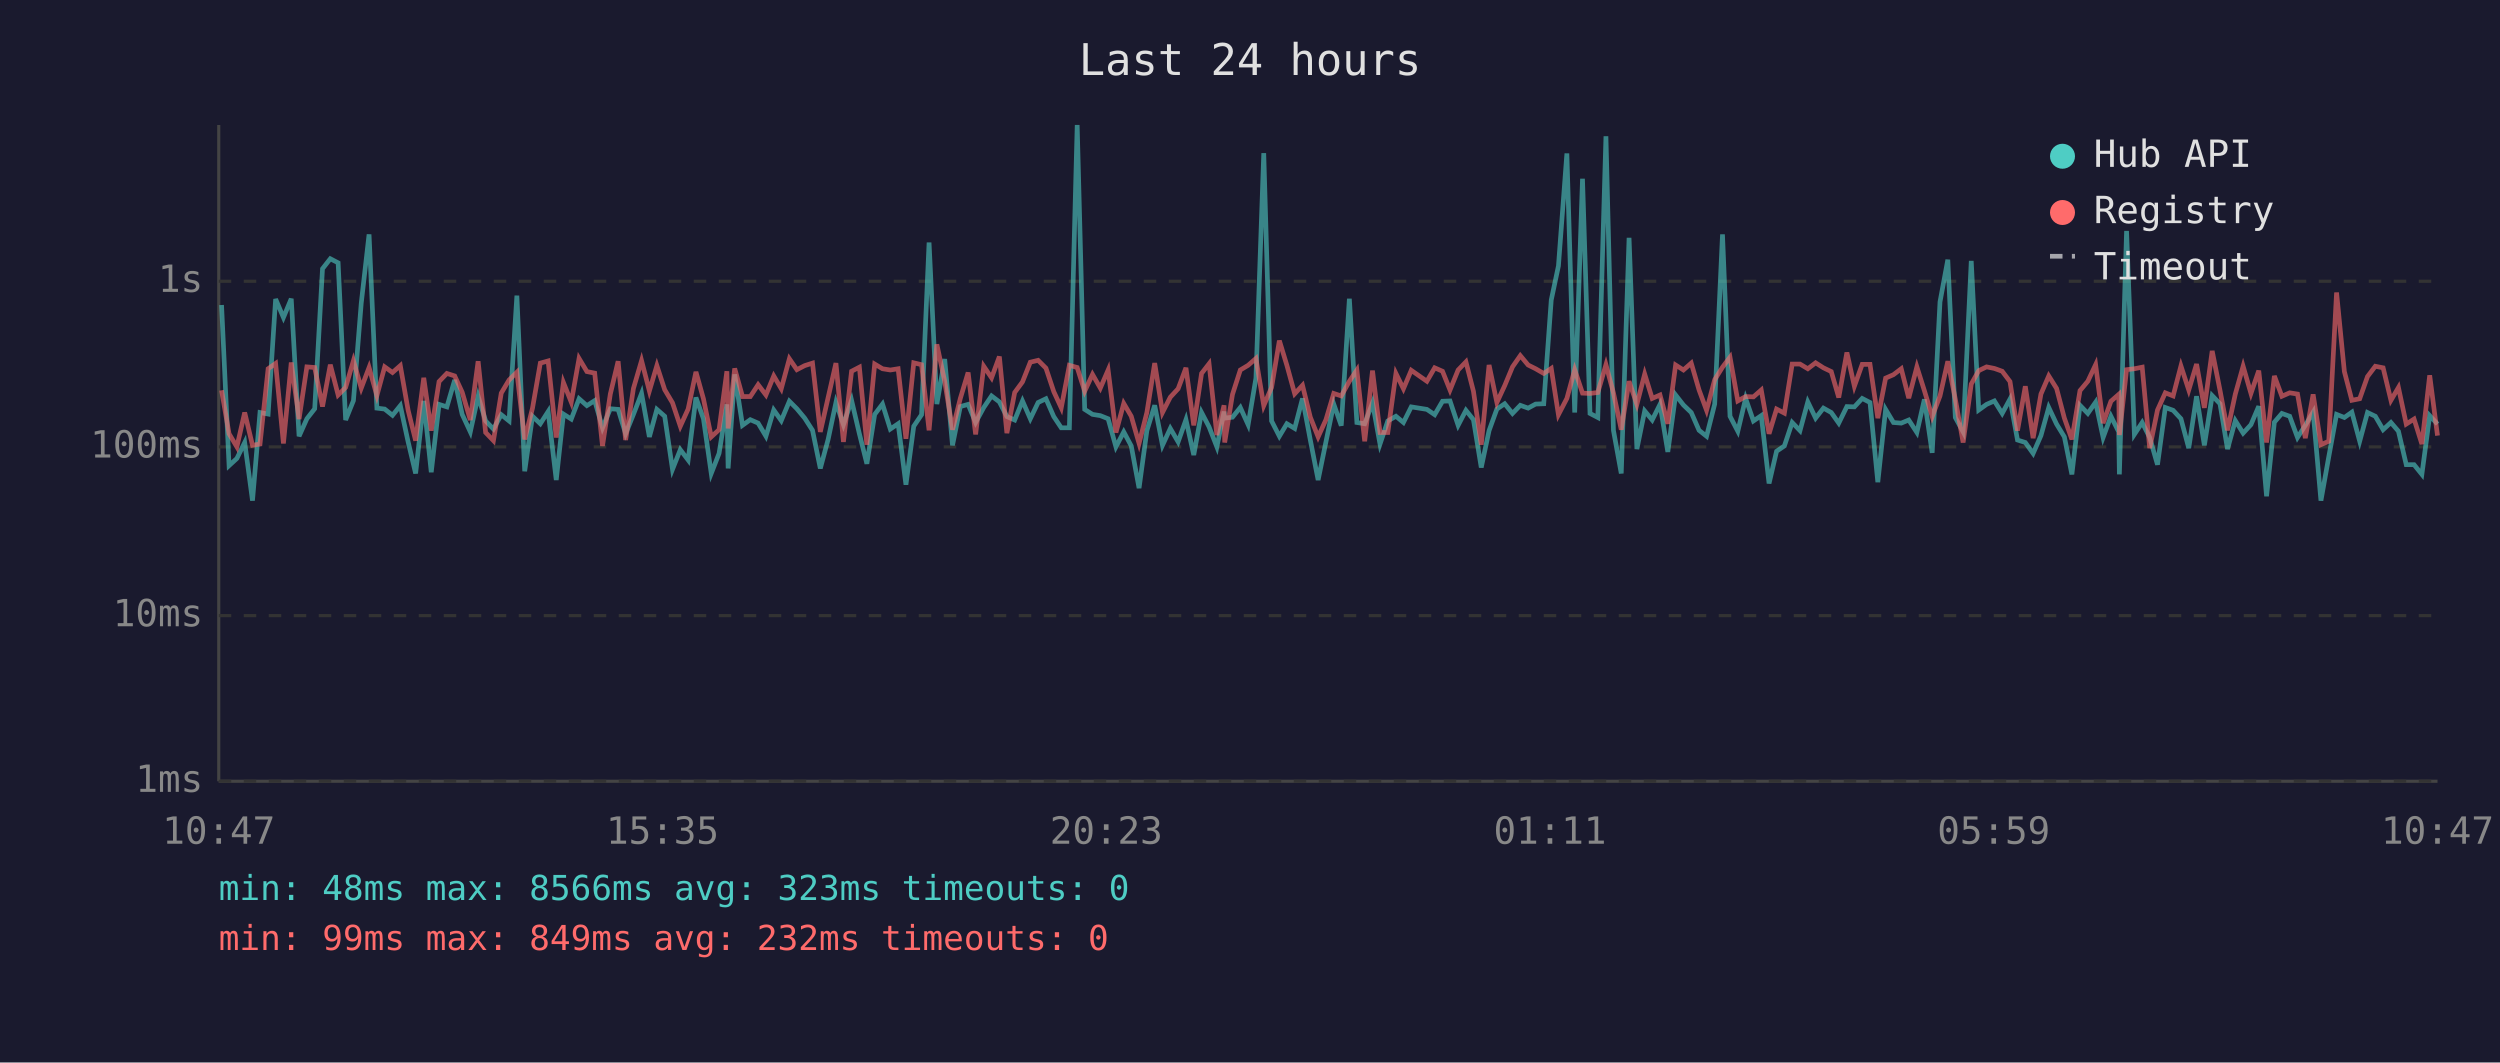
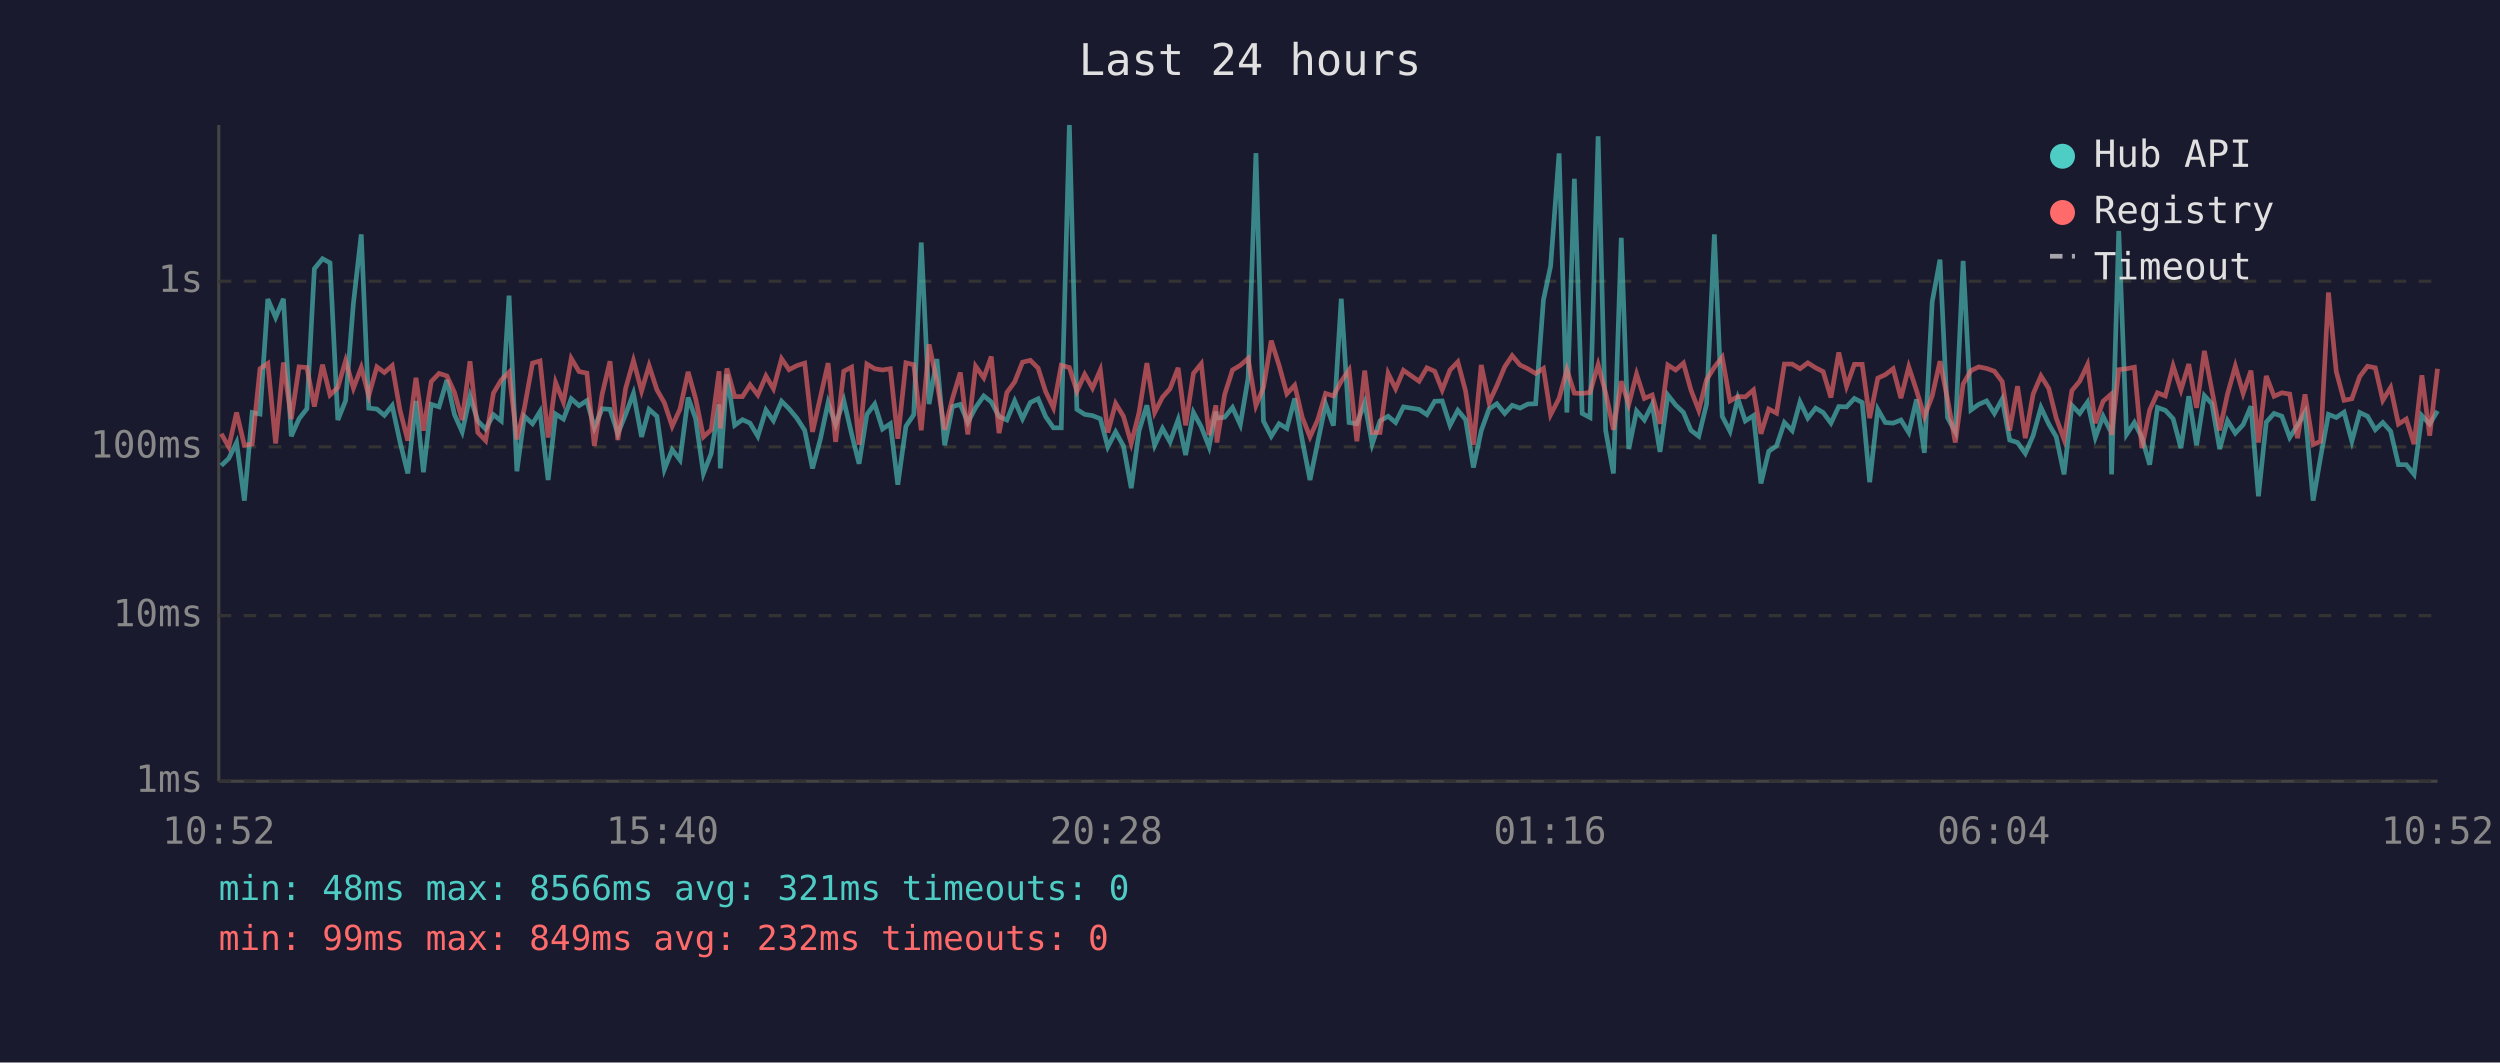
<svg xmlns="http://www.w3.org/2000/svg" viewBox="0 0 800 340" font-family="monospace" font-size="12">
  <rect width="800" height="340" fill="#1a1a2e" />
  <text x="400" y="24" fill="#e0e0e0" font-size="14" text-anchor="middle">Last 24 hours</text>
  <line x1="70" y1="40" x2="70" y2="250" stroke="#444" stroke-width="1" />
  <line x1="70" y1="250" x2="780" y2="250" stroke="#444" stroke-width="1" />
  <line x1="70" y1="250" x2="780" y2="250" stroke="#333" stroke-width="1" stroke-dasharray="4" />
  <text x="65" y="250" fill="#888" text-anchor="end" dominant-baseline="middle">1ms</text>
  <line x1="70" y1="197" x2="780" y2="197" stroke="#333" stroke-width="1" stroke-dasharray="4" />
  <text x="65" y="197" fill="#888" text-anchor="end" dominant-baseline="middle">10ms</text>
  <line x1="70" y1="143" x2="780" y2="143" stroke="#333" stroke-width="1" stroke-dasharray="4" />
  <text x="65" y="143" fill="#888" text-anchor="end" dominant-baseline="middle">100ms</text>
  <line x1="70" y1="90" x2="780" y2="90" stroke="#333" stroke-width="1" stroke-dasharray="4" />
  <text x="65" y="90" fill="#888" text-anchor="end" dominant-baseline="middle">1s</text>
-   <text x="70" y="270" fill="#888" text-anchor="middle">10:47</text>
-   <text x="212" y="270" fill="#888" text-anchor="middle">15:35</text>
-   <text x="354" y="270" fill="#888" text-anchor="middle">20:23</text>
-   <text x="496" y="270" fill="#888" text-anchor="middle">01:11</text>
-   <text x="638" y="270" fill="#888" text-anchor="middle">05:59</text>
-   <text x="780" y="270" fill="#888" text-anchor="middle">10:47</text>
-   <polyline points="70.9,97.6 73.3,149.0 75.8,146.7 78.3,141.6 80.8,160.2 83.2,132.0 85.8,132.5 88.2,95.7 90.7,101.6 93.2,95.6 95.7,139.6 98.2,134.0 100.7,130.8 103.2,86.0 105.7,82.8 108.2,84.1 110.6,134.4 113.1,128.2 115.6,97.0 118.1,75.0 120.6,130.6 123.1,130.9 125.6,132.9 128.1,129.8 130.6,141.4 133.0,151.5 135.6,128.3 138.0,151.1 140.5,129.4 143.0,130.2 145.5,121.6 147.9,132.6 150.5,138.2 153.0,126.8 155.4,134.7 157.9,137.3 160.4,132.7 162.9,134.7 165.4,94.6 167.9,150.8 170.4,133.2 172.9,135.6 175.4,131.7 178.0,153.6 180.3,132.5 182.8,134.1 185.3,127.6 187.8,129.8 190.3,128.2 192.8,136.9 195.3,130.8 197.8,131.0 200.2,138.8 202.7,132.6 205.3,125.9 207.8,139.8 210.2,131.0 212.7,133.2 215.2,150.2 217.7,143.9 220.2,147.2 222.7,127.2 225.1,134.0 227.6,151.5 230.1,145.1 232.6,129.4 233.0,149.9 235.1,119.8 237.6,136.1 240.1,134.3 242.6,135.4 245.1,139.6 247.6,131.2 250.0,134.6 252.6,128.4 255.0,130.8 257.5,133.8 260.0,137.7 262.5,149.9 265.0,140.6 267.5,128.8 269.9,135.9 272.5,128.1 275.0,138.8 277.4,148.4 279.9,132.6 282.4,129.3 284.9,137.3 287.4,135.6 289.9,155.1 292.4,136.4 294.9,132.7 297.3,77.6 299.8,129.3 302.3,114.9 304.8,142.5 307.3,130.1 309.8,129.4 312.2,135.2 314.8,130.4 317.3,126.7 319.8,128.6 322.2,133.3 324.7,134.4 327.2,128.3 329.7,134.0 332.2,128.8 334.7,127.6 337.2,133.3 339.6,136.9 342.2,136.9 344.7,40.0 347.1,131.0 349.6,132.6 352.1,133.0 354.6,134.0 357.1,143.0 359.6,138.2 362.0,142.7 364.5,156.2 367.0,137.8 369.5,129.7 372.0,142.5 374.5,137.1 377.0,141.4 379.5,134.3 382.0,145.6 384.5,132.0 386.9,136.6 389.4,143.0 391.7,131.7 391.9,133.8 394.4,133.5 396.9,130.4 399.4,135.9 401.9,121.0 404.4,49.0 406.9,134.7 409.4,139.6 411.8,135.6 414.3,137.1 416.8,127.5 419.3,140.8 421.8,153.6 424.3,141.4 426.8,129.3 429.2,136.2 431.8,95.6 434.2,135.2 436.7,135.6 439.2,128.9 441.6,142.1 444.1,134.7 446.7,133.2 449.1,135.2 451.6,130.2 456.6,131.0 459.1,132.7 461.6,128.4 464.0,128.3 466.6,136.1 469.1,131.3 471.5,134.3 474.0,149.6 476.5,137.8 479.0,130.9 481.5,129.2 484.0,132.3 486.5,129.7 489.0,130.6 491.4,129.3 494.0,129.2 496.4,96.0 498.7,85.1 501.4,49.1 503.9,132.0 506.4,57.2 508.8,132.3 511.3,133.6 513.9,43.6 516.3,137.7 518.8,151.5 521.3,76.1 523.8,143.7 526.3,131.5 528.7,134.4 531.2,129.4 533.7,144.6 536.2,126.4 538.7,129.6 541.2,132.0 543.7,137.7 546.1,139.6 548.7,129.3 551.2,75.0 553.6,133.2 556.1,138.0 558.6,127.5 561.1,134.7 563.6,133.0 566.1,154.7 568.5,144.4 571.0,142.7 573.5,135.2 576.0,137.8 578.5,128.6 581.0,133.8 583.5,130.6 586.0,132.0 588.4,135.4 591.0,130.1 593.4,130.2 595.9,127.5 598.4,128.8 600.9,154.3 603.4,131.0 605.9,135.2 608.4,135.4 610.8,134.4 613.4,138.4 615.8,127.8 618.3,144.9 620.8,96.6 623.3,83.1 625.7,133.6 628.2,138.2 630.8,83.5 633.2,131.2 635.7,129.4 638.2,128.3 640.7,132.3 643.2,127.7 645.6,140.8 648.1,141.6 650.6,145.1 653.1,139.4 655.6,130.4 658.1,135.7 660.6,139.8 663.0,151.8 665.6,129.7 668.1,132.3 670.6,128.7 673.0,140.0 675.5,133.2 678.0,138.2 678.2,151.8 680.5,73.9 683.0,139.0 685.5,135.2 687.9,140.0 690.4,148.7 692.9,130.4 695.4,131.3 697.9,134.0 700.4,143.4 702.9,126.8 705.4,142.5 707.9,126.6 710.4,129.2 712.8,143.7 715.3,134.6 717.8,138.6 720.3,135.9 722.8,130.0 725.3,158.8 727.8,135.1 730.2,132.3 732.7,133.2 735.2,140.0 737.7,136.1 740.2,131.9 742.7,160.2 745.2,146.2 747.7,132.6 750.2,133.6 752.6,131.9 755.1,141.2 757.6,132.0 760.1,133.2 762.6,137.5 765.1,135.2 767.5,138.0 770.0,148.7 772.5,148.7 775.0,151.8 777.5,133.0 780.0,135.7" fill="none" stroke="#4ecdc4" stroke-width="1.5" opacity="0.6" />
-   <polyline points="70.9,124.9 73.3,138.8 75.8,143.0 78.3,132.0 80.8,142.5 83.2,142.1 85.8,118.0 88.2,116.3 90.7,141.9 93.2,116.0 95.7,134.1 98.2,117.4 100.7,117.6 103.2,130.1 105.7,116.7 108.2,126.4 110.6,124.0 113.1,115.4 115.6,124.2 118.1,117.6 120.6,126.6 123.1,117.4 125.6,119.2 128.1,117.0 130.6,131.3 133.0,141.0 135.6,120.9 138.0,137.8 140.5,122.1 143.0,119.5 145.5,120.3 147.9,125.5 150.5,134.4 153.0,115.6 155.4,138.4 157.9,141.0 160.4,125.8 162.9,121.6 165.4,119.1 167.9,140.6 170.4,130.6 172.9,116.2 175.4,115.5 178.0,140.0 180.3,122.4 182.8,128.7 185.3,114.7 187.8,118.9 190.3,119.4 192.8,142.7 195.3,126.1 197.8,115.6 200.2,140.8 202.7,124.3 205.3,115.4 207.8,125.1 210.2,117.0 212.7,124.7 215.2,128.9 217.7,136.4 220.2,130.9 222.7,119.0 225.1,127.6 227.6,139.8 230.1,137.5 232.6,118.8 233.0,137.1 235.1,117.9 237.6,126.9 240.1,126.9 242.6,123.1 245.1,126.4 247.6,120.3 250.0,124.4 252.6,114.8 255.0,118.3 257.5,117.0 260.0,116.2 262.5,138.2 265.0,127.2 267.5,116.2 269.9,141.4 272.5,118.8 275.0,117.5 277.4,142.3 279.9,116.5 282.4,118.0 284.9,118.4 287.4,118.0 289.9,140.4 292.4,116.1 294.9,116.7 297.3,137.7 299.8,110.2 302.3,122.0 304.8,137.5 307.3,127.5 309.8,119.2 312.2,139.0 314.8,117.2 317.3,120.9 319.8,114.1 322.2,138.6 324.7,125.6 327.2,122.2 329.7,115.9 332.2,115.3 334.7,117.8 337.2,125.3 339.6,130.5 342.2,116.9 344.7,117.6 347.1,125.2 349.6,119.8 352.1,124.2 354.6,118.4 357.1,138.4 359.6,129.1 362.0,133.2 364.5,141.9 367.0,132.0 369.5,116.2 372.0,132.0 374.5,127.1 377.0,124.4 379.5,117.7 382.0,136.1 384.5,119.5 386.9,116.4 389.4,139.2 391.7,129.7 391.9,141.6 394.4,126.2 396.9,118.4 399.4,116.9 401.9,114.7 404.4,129.8 406.9,124.0 409.4,109.0 411.8,116.9 414.3,126.0 416.8,123.3 419.3,133.5 421.8,139.8 424.3,134.3 426.8,125.9 429.2,126.7 431.8,122.0 434.2,118.4 436.7,141.2 439.2,118.6 441.6,138.4 444.1,138.4 446.7,119.5 449.1,124.4 451.6,118.5 456.6,122.0 459.1,117.7 461.6,118.8 464.0,124.8 466.6,118.4 469.1,115.8 471.5,125.2 474.0,142.3 476.5,116.8 479.0,128.8 481.5,123.4 484.0,117.4 486.5,113.8 489.0,116.8 491.4,118.0 494.0,119.5 496.4,117.9 498.7,132.7 501.4,127.5 503.9,118.3 506.4,125.8 508.8,125.9 511.3,125.6 513.9,116.7 516.3,125.7 518.8,137.5 521.3,122.0 523.8,129.4 526.3,119.7 528.7,127.5 531.2,126.4 533.7,135.6 536.2,116.8 538.7,118.4 541.2,116.2 543.7,124.8 546.1,131.3 548.7,121.5 551.2,117.5 553.6,114.3 556.1,128.3 558.6,126.9 561.1,127.0 563.6,124.8 566.1,138.8 568.5,130.9 571.0,132.2 573.5,116.5 576.0,116.5 578.5,118.0 581.0,116.1 583.5,117.7 586.0,118.9 588.4,127.2 591.0,112.8 593.4,123.6 595.9,116.6 598.4,116.6 600.9,133.8 603.4,121.0 605.9,119.9 608.4,118.0 610.8,127.4 613.4,117.4 615.8,125.0 618.3,133.3 620.8,126.7 623.3,115.6 625.7,127.7 628.2,141.6 630.8,122.9 633.2,118.6 635.7,117.4 638.2,117.9 640.7,118.8 643.2,122.1 645.6,137.8 648.1,123.6 650.6,140.2 653.1,126.1 655.6,120.3 658.1,124.3 660.6,133.8 663.0,140.6 665.6,125.0 668.1,122.0 670.6,116.7 673.0,135.4 675.5,128.4 678.0,126.2 678.2,139.2 680.5,118.3 683.0,118.0 685.5,117.5 687.9,143.4 690.4,131.2 692.9,125.7 695.4,126.7 697.9,117.1 700.4,124.8 702.9,116.5 705.4,130.5 707.9,112.3 710.4,124.9 712.8,137.7 715.3,126.1 717.8,117.2 720.3,125.9 722.8,118.6 725.3,141.6 727.8,120.3 730.2,126.8 732.7,125.7 735.2,126.1 737.7,140.2 740.2,126.2 742.7,142.3 745.2,141.2 747.7,93.6 750.2,118.9 752.6,128.1 755.1,127.6 757.6,120.5 760.1,117.2 762.6,117.7 765.1,128.1 767.5,124.0 770.0,135.7 772.5,134.1 775.0,142.1 777.5,120.1 780.0,139.4" fill="none" stroke="#ff6b6b" stroke-width="1.5" opacity="0.6" />
+   <text x="70" y="270" fill="#888" text-anchor="middle">10:52</text>
+   <text x="212" y="270" fill="#888" text-anchor="middle">15:40</text>
+   <text x="354" y="270" fill="#888" text-anchor="middle">20:28</text>
+   <text x="496" y="270" fill="#888" text-anchor="middle">01:16</text>
+   <text x="638" y="270" fill="#888" text-anchor="middle">06:04</text>
+   <text x="780" y="270" fill="#888" text-anchor="middle">10:52</text>
+   <polyline points="70.8,149.0 73.2,146.7 75.7,141.6 78.2,160.2 80.7,132.0 83.2,132.5 85.7,95.7 88.2,101.6 90.7,95.6 93.2,139.6 95.7,134.0 98.2,130.8 100.6,86.0 103.2,82.8 105.6,84.1 108.1,134.4 110.6,128.2 113.1,97.0 115.6,75.0 118.0,130.6 120.6,130.9 123.0,132.9 125.5,129.8 128.0,141.4 130.5,151.5 133.1,128.3 135.5,151.1 138.0,129.4 140.5,130.2 143.0,121.6 145.4,132.6 147.9,138.2 150.4,126.8 152.9,134.7 155.4,137.3 157.9,132.7 160.4,134.7 162.9,94.6 165.4,150.8 167.8,133.2 170.4,135.6 172.8,131.7 175.4,153.6 177.8,132.5 180.3,134.1 182.8,127.6 185.3,129.8 187.8,128.2 190.2,136.9 192.7,130.8 195.2,131.0 197.7,138.8 200.2,132.6 202.7,125.9 205.3,139.8 207.7,131.0 210.2,133.2 212.6,150.2 215.1,143.9 217.6,147.2 220.2,127.2 222.6,134.0 225.1,151.5 227.6,145.1 230.1,129.4 230.5,149.9 232.6,119.8 235.1,136.1 237.6,134.3 240.0,135.4 242.5,139.6 245.1,131.2 247.5,134.6 250.1,128.4 252.5,130.8 255.0,133.8 257.5,137.7 260.0,149.9 262.5,140.6 265.0,128.8 267.4,135.9 270.0,128.1 272.5,138.8 274.9,148.4 277.4,132.6 279.9,129.3 282.4,137.3 284.9,135.6 287.3,155.1 289.9,136.4 292.4,132.7 294.8,77.6 297.3,129.3 299.8,114.9 302.3,142.5 304.8,130.1 307.3,129.4 309.7,135.2 312.2,130.4 314.8,126.7 317.2,128.6 319.7,133.3 322.2,134.4 324.7,128.3 327.2,134.0 329.7,128.8 332.2,127.6 334.6,133.3 337.1,136.9 339.6,136.9 342.2,40.0 344.6,131.0 347.1,132.6 349.6,133.0 352.1,134.0 354.5,143.0 357.0,138.2 359.5,142.7 362.0,156.2 364.5,137.8 367.0,129.7 369.5,142.5 372.0,137.1 374.4,141.4 377.0,134.3 379.4,145.6 381.9,132.0 384.4,136.6 386.9,143.0 389.1,131.7 389.4,133.8 391.9,133.5 394.4,130.4 396.9,135.9 399.4,121.0 401.9,49.0 404.3,134.7 406.8,139.6 409.3,135.6 411.8,137.1 414.3,127.5 416.7,140.8 419.2,153.6 421.7,141.4 424.2,129.3 426.7,136.2 429.2,95.6 431.7,135.2 434.2,135.6 436.7,128.9 439.1,142.1 441.6,134.7 444.2,133.2 446.6,135.2 449.1,130.2 454.1,131.0 456.6,132.7 459.1,128.4 461.5,128.3 464.0,136.1 466.5,131.3 469.0,134.3 471.5,149.6 474.0,137.8 476.5,130.9 479.0,129.2 481.5,132.3 483.9,129.7 486.4,130.6 488.9,129.3 491.4,129.2 493.9,96.0 496.2,85.1 498.9,49.1 501.4,132.0 503.8,57.2 506.3,132.3 508.8,133.6 511.4,43.6 513.8,137.7 516.3,151.5 518.8,76.1 521.2,143.7 523.7,131.5 526.2,134.4 528.7,129.4 531.2,144.6 533.7,126.4 536.2,129.6 538.7,132.0 541.1,137.7 543.6,139.6 546.1,129.3 548.6,75.0 551.1,133.2 553.6,138.0 556.1,127.5 558.5,134.7 561.1,133.0 563.5,154.7 566.0,144.4 568.5,142.7 571.0,135.2 573.5,137.8 576.0,128.6 578.5,133.8 581.0,130.6 583.4,132.0 585.9,135.4 588.4,130.1 590.9,130.2 593.4,127.5 595.9,128.8 598.3,154.3 600.9,131.0 603.3,135.2 605.8,135.4 608.3,134.4 610.8,138.4 613.3,127.8 615.8,144.9 618.3,96.6 620.8,83.1 623.2,133.6 625.7,138.2 628.2,83.5 630.7,131.2 633.2,129.4 635.7,128.3 638.2,132.3 640.7,127.7 643.1,140.8 645.6,141.6 648.1,145.1 650.6,139.4 653.1,130.4 655.6,135.7 658.0,139.8 660.5,151.8 663.0,129.7 665.5,132.3 668.0,128.7 670.5,140.0 673.0,133.2 675.5,138.2 675.7,151.8 678.0,73.9 680.5,139.0 683.0,135.2 685.4,140.0 687.9,148.7 690.4,130.4 692.9,131.3 695.4,134.0 697.9,143.4 700.4,126.8 702.9,142.5 705.4,126.6 707.8,129.2 710.3,143.7 712.8,134.6 715.3,138.6 717.8,135.9 720.3,130.0 722.7,158.8 725.2,135.1 727.7,132.3 730.2,133.2 732.7,140.0 735.2,136.1 737.6,131.9 740.2,160.2 742.6,146.2 745.1,132.6 747.6,133.6 750.1,131.9 752.6,141.2 755.1,132.0 757.6,133.2 760.1,137.5 762.5,135.2 765.0,138.0 767.5,148.7 770.0,148.7 772.5,151.8 775.0,133.0 777.5,135.7 780.0,131.5" fill="none" stroke="#4ecdc4" stroke-width="1.5" opacity="0.6" />
+   <polyline points="70.8,138.8 73.2,143.0 75.7,132.0 78.2,142.5 80.7,142.1 83.2,118.0 85.7,116.3 88.2,141.9 90.7,116.0 93.2,134.1 95.7,117.4 98.2,117.6 100.6,130.1 103.2,116.7 105.6,126.4 108.1,124.0 110.6,115.4 113.1,124.2 115.6,117.6 118.0,126.6 120.6,117.4 123.0,119.2 125.5,117.0 128.0,131.3 130.5,141.0 133.1,120.9 135.5,137.8 138.0,122.1 140.5,119.5 143.0,120.3 145.4,125.5 147.9,134.4 150.4,115.6 152.9,138.4 155.4,141.0 157.9,125.8 160.4,121.6 162.9,119.1 165.4,140.6 167.8,130.6 170.4,116.2 172.8,115.5 175.4,140.0 177.8,122.4 180.3,128.7 182.8,114.7 185.3,118.9 187.8,119.4 190.2,142.7 192.7,126.1 195.2,115.6 197.7,140.8 200.2,124.3 202.7,115.4 205.3,125.1 207.7,117.0 210.2,124.7 212.6,128.9 215.1,136.4 217.6,130.9 220.2,119.0 222.6,127.6 225.1,139.8 227.6,137.5 230.1,118.8 230.5,137.1 232.6,117.9 235.1,126.9 237.6,126.9 240.0,123.1 242.5,126.4 245.1,120.3 247.5,124.4 250.1,114.8 252.5,118.3 255.0,117.0 257.5,116.2 260.0,138.2 262.5,127.2 265.0,116.2 267.4,141.4 270.0,118.8 272.5,117.5 274.9,142.3 277.4,116.5 279.9,118.0 282.4,118.4 284.9,118.0 287.3,140.4 289.9,116.1 292.4,116.7 294.8,137.7 297.3,110.2 299.8,122.0 302.3,137.5 304.8,127.5 307.3,119.2 309.7,139.0 312.2,117.2 314.8,120.9 317.2,114.1 319.7,138.6 322.2,125.6 324.7,122.2 327.2,115.9 329.7,115.3 332.2,117.8 334.6,125.3 337.1,130.5 339.6,116.9 342.2,117.6 344.6,125.2 347.1,119.8 349.6,124.2 352.1,118.4 354.5,138.4 357.0,129.1 359.5,133.2 362.0,141.9 364.5,132.0 367.0,116.2 369.5,132.0 372.0,127.1 374.4,124.4 377.0,117.7 379.4,136.1 381.9,119.5 384.4,116.4 386.9,139.2 389.1,129.7 389.4,141.6 391.9,126.2 394.4,118.4 396.9,116.9 399.4,114.7 401.9,129.8 404.3,124.0 406.8,109.0 409.3,116.9 411.8,126.0 414.3,123.3 416.7,133.5 419.2,139.8 421.7,134.3 424.2,125.9 426.7,126.7 429.2,122.0 431.7,118.4 434.2,141.2 436.7,118.6 439.1,138.4 441.6,138.4 444.2,119.5 446.6,124.4 449.1,118.5 454.1,122.0 456.6,117.7 459.1,118.8 461.5,124.8 464.0,118.4 466.5,115.8 469.0,125.2 471.5,142.3 474.0,116.8 476.5,128.8 479.0,123.4 481.5,117.4 483.9,113.8 486.4,116.8 488.9,118.0 491.4,119.5 493.9,117.9 496.2,132.7 498.9,127.5 501.4,118.3 503.8,125.8 506.3,125.9 508.8,125.6 511.4,116.7 513.8,125.7 516.3,137.5 518.8,122.0 521.2,129.4 523.7,119.7 526.2,127.5 528.7,126.4 531.2,135.6 533.7,116.8 536.2,118.4 538.7,116.2 541.1,124.8 543.6,131.3 546.1,121.5 548.6,117.5 551.1,114.3 553.6,128.3 556.1,126.9 558.5,127.0 561.1,124.8 563.5,138.8 566.0,130.9 568.5,132.2 571.0,116.5 573.5,116.5 576.0,118.0 578.5,116.1 581.0,117.7 583.4,118.9 585.9,127.2 588.4,112.8 590.9,123.6 593.4,116.6 595.9,116.6 598.3,133.8 600.9,121.0 603.3,119.9 605.8,118.0 608.3,127.4 610.8,117.4 613.3,125.0 615.8,133.3 618.3,126.7 620.8,115.6 623.2,127.7 625.7,141.6 628.2,122.9 630.7,118.6 633.2,117.4 635.7,117.9 638.2,118.8 640.7,122.1 643.1,137.8 645.6,123.6 648.1,140.2 650.6,126.1 653.1,120.3 655.6,124.3 658.0,133.8 660.5,140.6 663.0,125.0 665.5,122.0 668.0,116.7 670.5,135.4 673.0,128.4 675.5,126.2 675.7,139.2 678.0,118.3 680.5,118.0 683.0,117.5 685.4,143.4 687.9,131.2 690.4,125.7 692.9,126.7 695.4,117.1 697.9,124.8 700.4,116.5 702.9,130.5 705.4,112.3 707.8,124.9 710.3,137.7 712.8,126.1 715.3,117.2 717.8,125.9 720.3,118.6 722.7,141.6 725.2,120.3 727.7,126.8 730.2,125.7 732.7,126.1 735.2,140.2 737.6,126.2 740.2,142.3 742.6,141.2 745.1,93.6 747.6,118.9 750.1,128.1 752.6,127.6 755.1,120.5 757.6,117.2 760.1,117.7 762.5,128.1 765.0,124.0 767.5,135.7 770.0,134.1 772.5,142.1 775.0,120.1 777.5,139.4 780.0,118.0" fill="none" stroke="#ff6b6b" stroke-width="1.5" opacity="0.6" />
  <circle cx="660" cy="50" r="4" fill="#4ecdc4" />
  <text x="670" y="50" fill="#e0e0e0" dominant-baseline="middle">Hub API</text>
  <circle cx="660" cy="68" r="4" fill="#ff6b6b" />
  <text x="670" y="68" fill="#e0e0e0" dominant-baseline="middle">Registry</text>
  <line x1="656" y1="82" x2="664" y2="82" stroke="#e0e0e0" stroke-width="1.5" stroke-dasharray="4,3" opacity="0.7" />
  <text x="670" y="86" fill="#e0e0e0" dominant-baseline="middle">Timeout</text>
-   <text x="70" y="288" fill="#4ecdc4" font-size="11">min: 48ms  max: 8566ms  avg: 323ms  timeouts: 0</text>
+   <text x="70" y="288" fill="#4ecdc4" font-size="11">min: 48ms  max: 8566ms  avg: 321ms  timeouts: 0</text>
  <text x="70" y="304" fill="#ff6b6b" font-size="11">min: 99ms  max: 849ms  avg: 232ms  timeouts: 0</text>
</svg>
